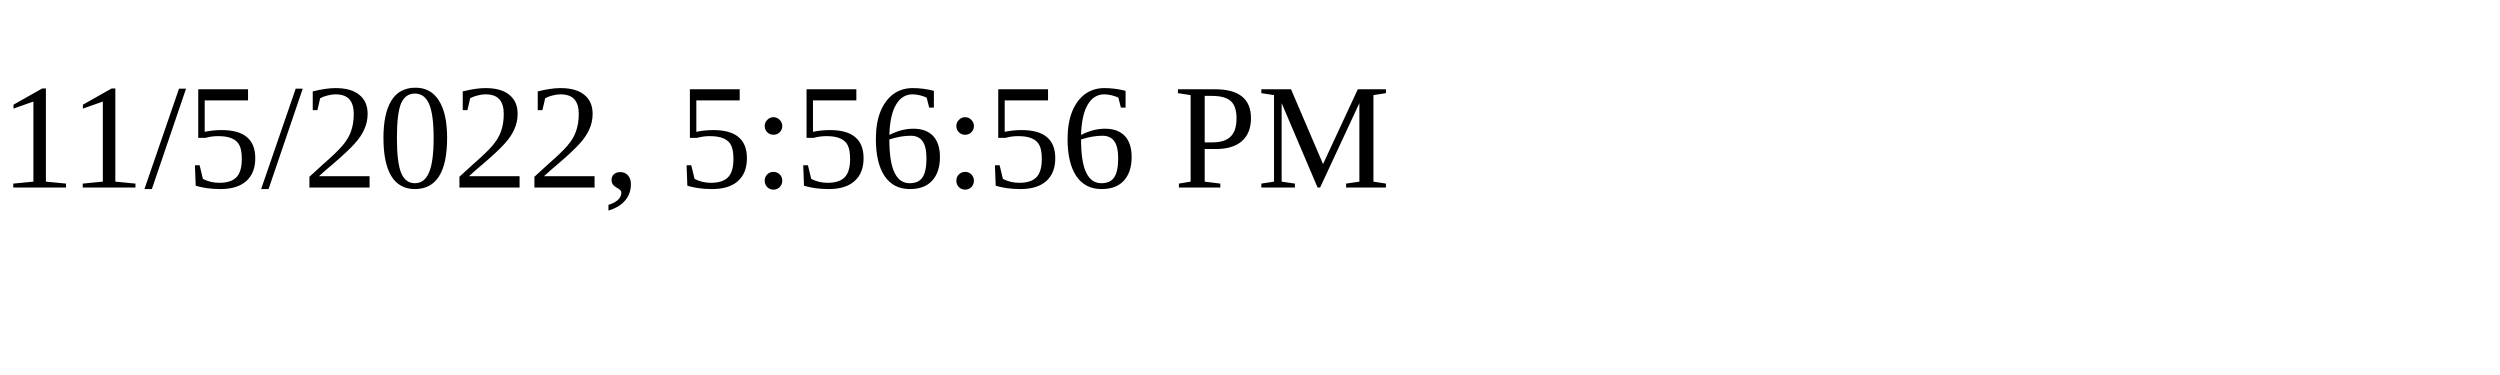
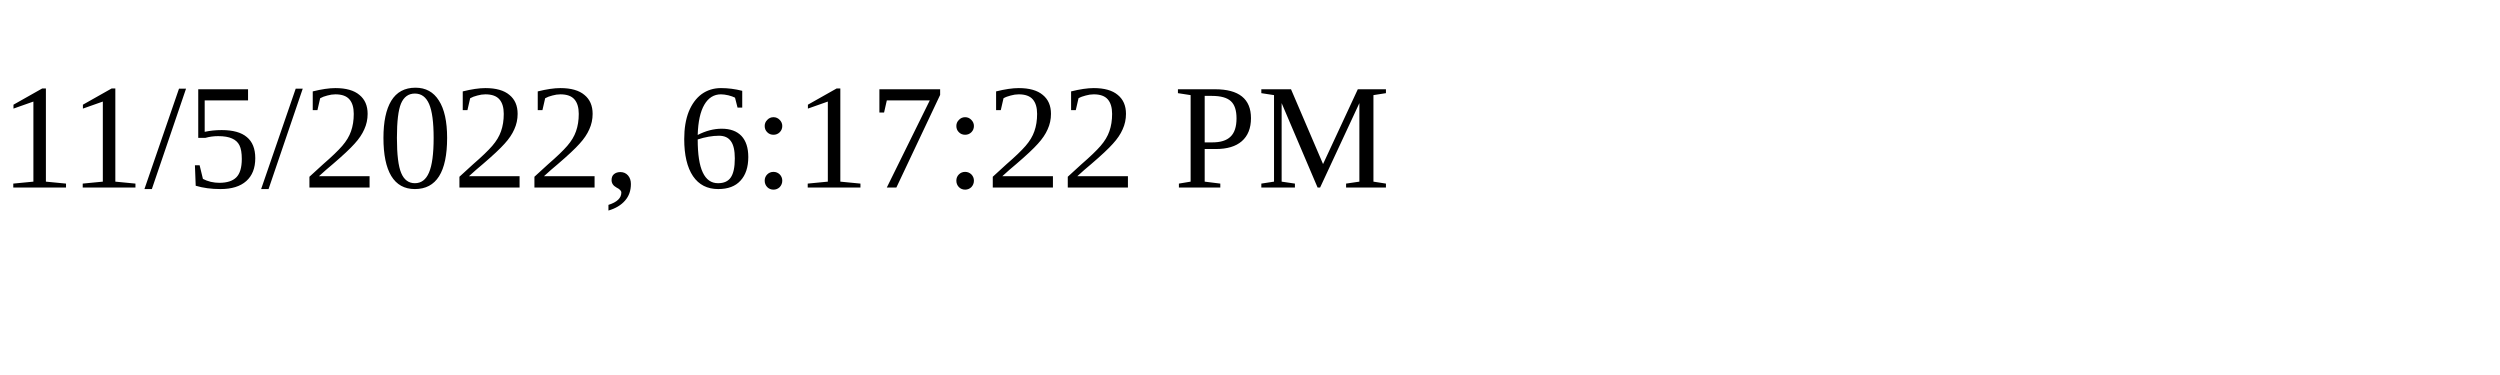
<svg xmlns="http://www.w3.org/2000/svg" height="30" width="200">
-   <text x="0" y="15">11/5/2022, 5:56:56 PM</text>
+   <text x="0" y="15">11/5/2022, 6:17:22 PM</text>
</svg>
